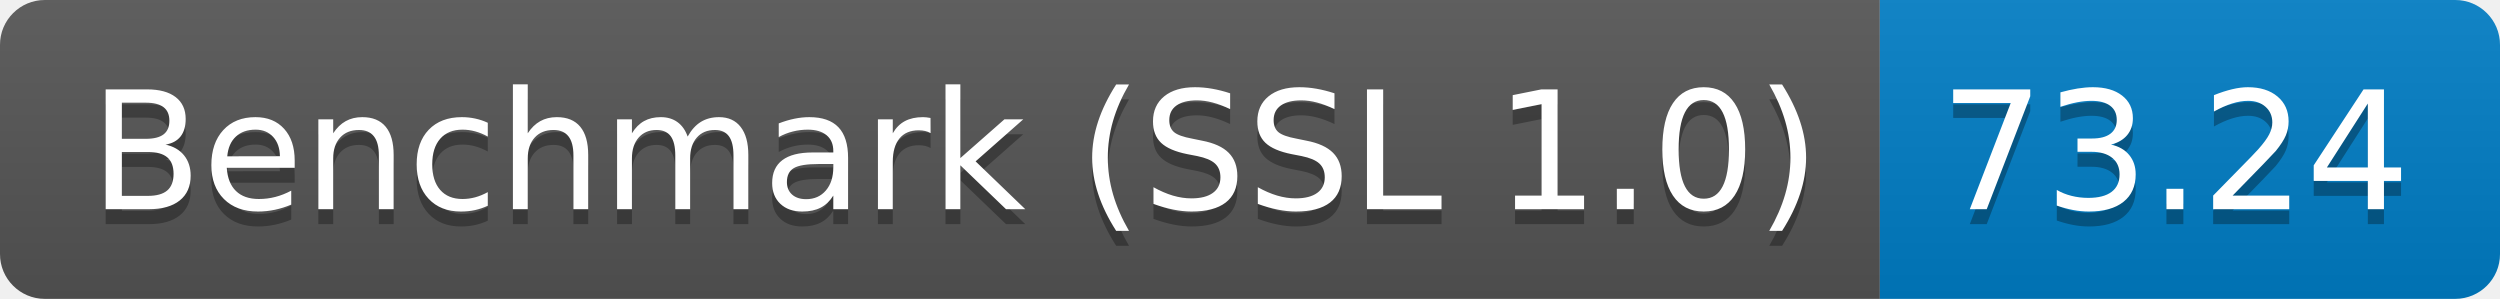
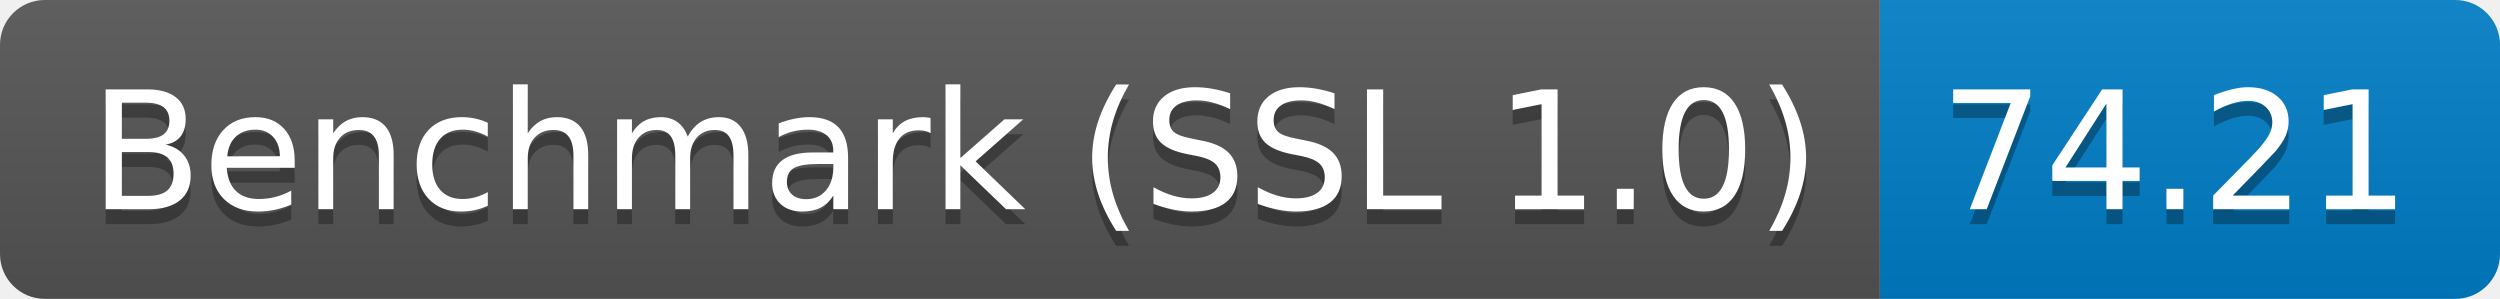
<svg xmlns="http://www.w3.org/2000/svg" height="20" width="167.3">
  <linearGradient id="smooth" x2="0" y2="100%">
    <stop offset="0" stop-color="#bbb" stop-opacity=".1" />
    <stop offset="1" stop-opacity=".1" />
  </linearGradient>
  <clipPath id="round">
    <rect fill="#fff" height="20" rx="3" width="167.3" />
  </clipPath>
  <g clip-path="url(#round)">
    <rect fill="#555" height="20" width="125.8" />
    <rect fill="#007ec6" height="20" width="41.5" x="125.8" />
    <rect fill="url(#smooth)" height="20" width="167.3" />
  </g>
  <g fill="#fff" font-family="DejaVu Sans,Verdana,Geneva,sans-serif" font-size="110" text-anchor="middle">
    <text fill="#010101" fill-opacity=".3" lengthAdjust="spacing" textLength="1158.0" transform="scale(0.1)" x="639.0" y="150">Benchmark (SSL 1.0)</text>
    <text lengthAdjust="spacing" textLength="1158.0" transform="scale(0.1)" x="639.0" y="140">Benchmark (SSL 1.0)</text>
-     <text fill="#010101" fill-opacity=".3" lengthAdjust="spacing" textLength="315.0" transform="scale(0.1)" x="1455.5" y="150">73.24</text>
-     <text lengthAdjust="spacing" textLength="315.0" transform="scale(0.1)" x="1455.5" y="140">73.24</text>
+     <text fill="#010101" fill-opacity=".3" lengthAdjust="spacing" textLength="315.0" transform="scale(0.1)" x="1455.5" y="150">74.21</text>
+     <text lengthAdjust="spacing" textLength="315.0" transform="scale(0.1)" x="1455.5" y="140">74.21</text>
  </g>
</svg>
